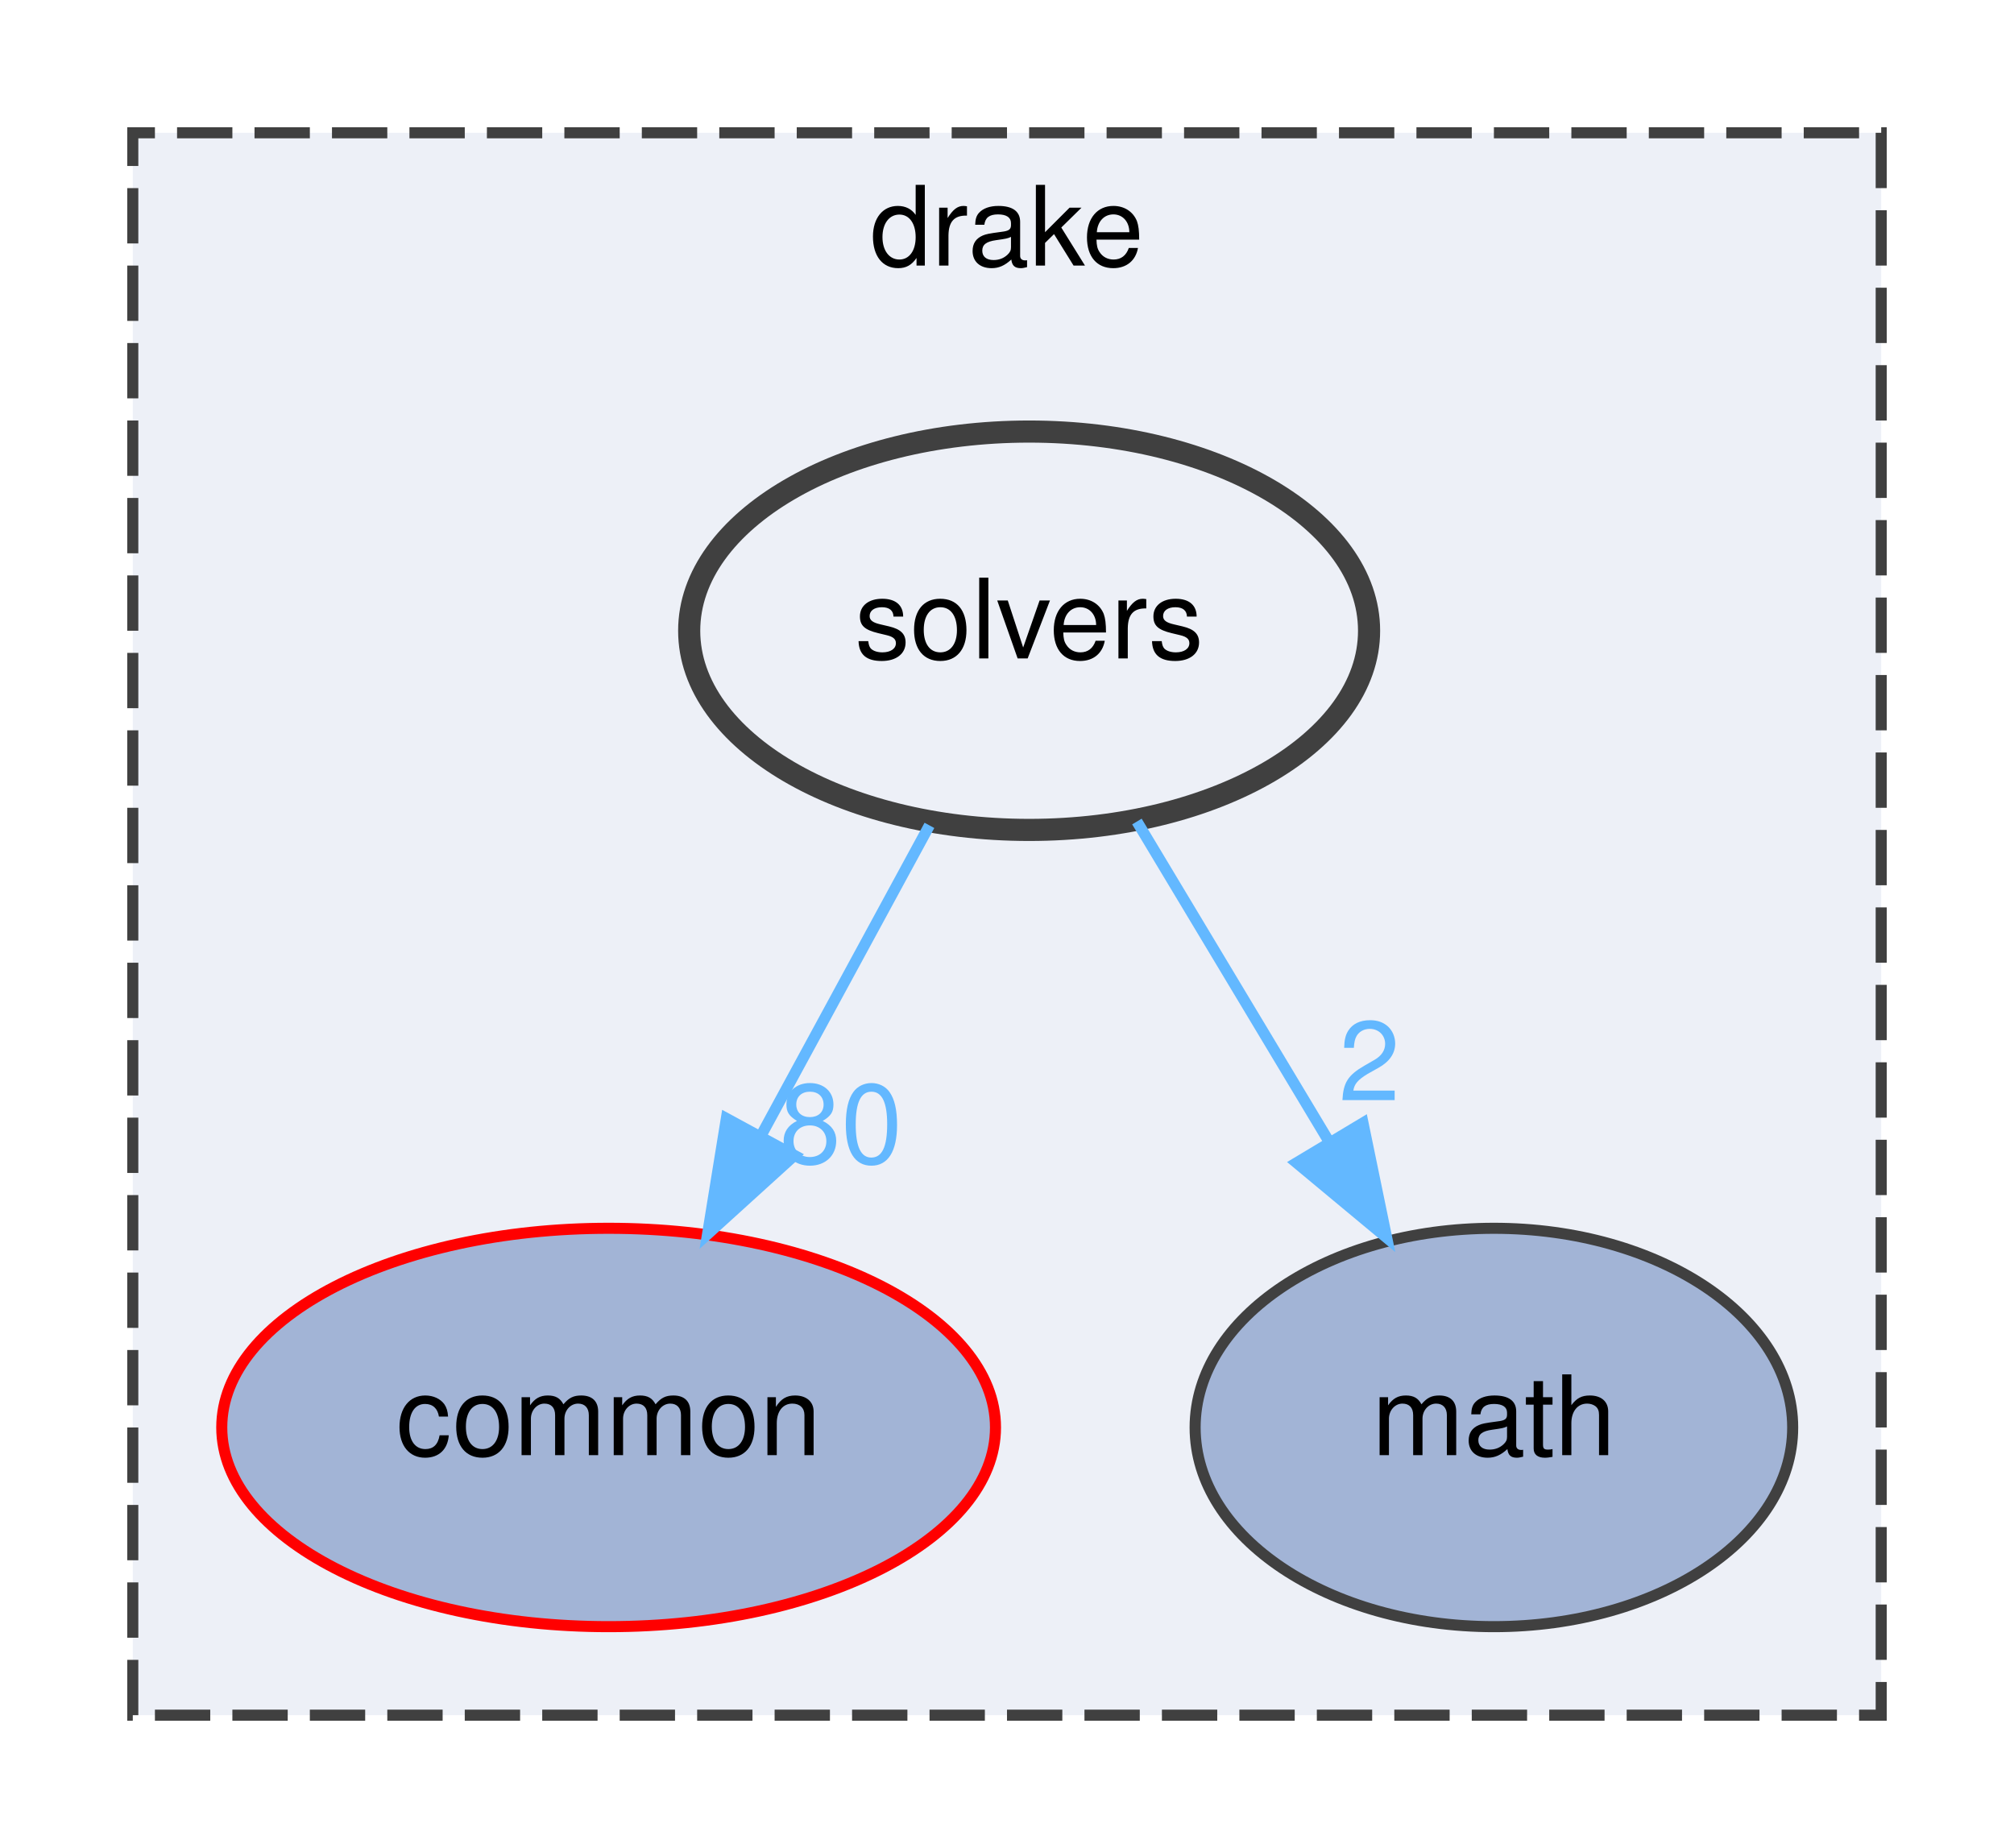
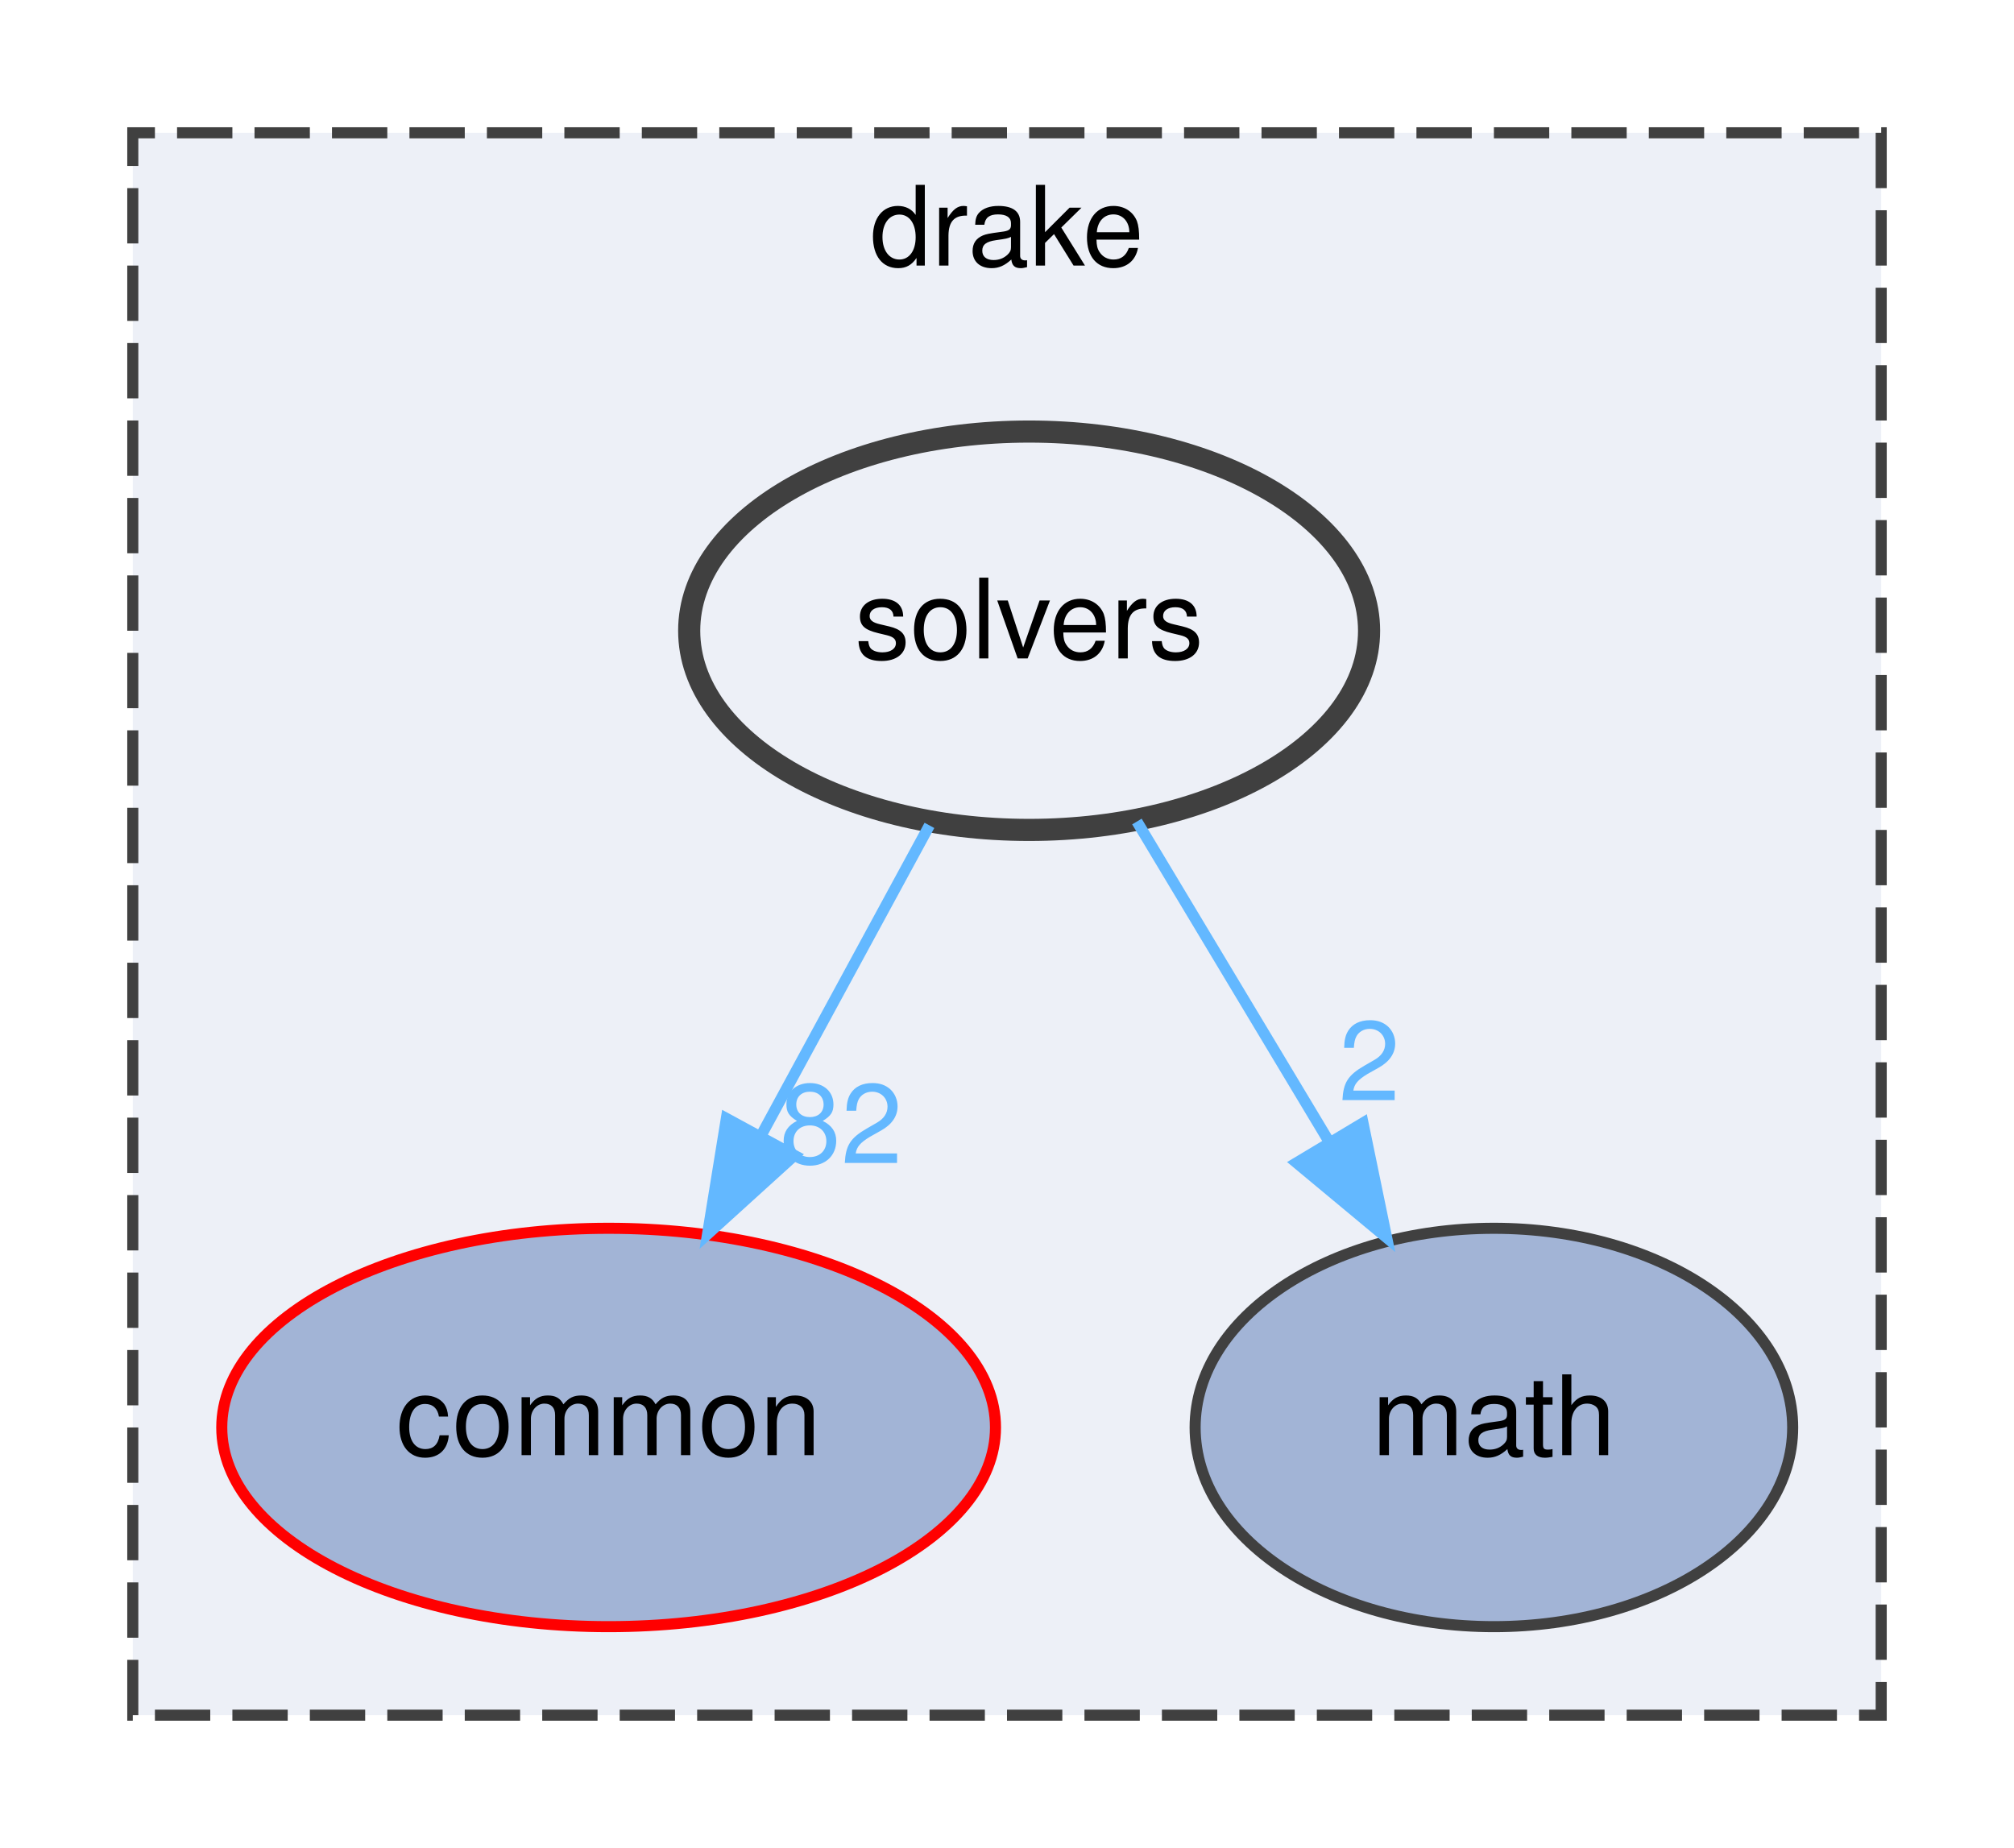
<svg xmlns="http://www.w3.org/2000/svg" xmlns:xlink="http://www.w3.org/1999/xlink" width="182pt" height="167pt" viewBox="0.00 0.00 182.00 167.00">
  <g id="graph0" class="graph" transform="scale(1 1) rotate(0) translate(4 163)">
    <g id="clust1" class="cluster">
      <g id="a_clust1">
        <a xlink:href="dir_f1666844dc41ec91c14125b680b7be1b.html" target="_top" xlink:title="drake">
          <polygon fill="#edf0f7" stroke="#404040" stroke-dasharray="5,2" points="8,-8 8,-151 166,-151 166,-8 8,-8" />
          <text text-anchor="middle" x="87" y="-139" font-family="Helvetica,sans-Serif" font-size="10.00">drake</text>
        </a>
      </g>
    </g>
    <g id="node1" class="node">
      <g id="a_node1">
        <a xlink:href="dir_a36da230f0956f48b11c85f7d599788f.html" target="_top" xlink:title="common">
          <ellipse fill="#a2b4d6" stroke="red" cx="51" cy="-34" rx="34.96" ry="18" />
          <text text-anchor="middle" x="51" y="-31.5" font-family="Helvetica,sans-Serif" font-size="10.00">common</text>
        </a>
      </g>
    </g>
    <g id="node2" class="node">
      <g id="a_node2">
        <a xlink:href="dir_fc0178d6978c9fa2cad6ef3e048a60a7.html" target="_top" xlink:title="math">
          <ellipse fill="#a2b4d6" stroke="#404040" cx="131" cy="-34" rx="27" ry="18" />
          <text text-anchor="middle" x="131" y="-31.5" font-family="Helvetica,sans-Serif" font-size="10.00">math</text>
        </a>
      </g>
    </g>
    <g id="node3" class="node">
      <g id="a_node3">
        <a xlink:href="dir_c86b501450b8b8b59405c286cb030cc3.html" target="_top" xlink:title="solvers">
          <ellipse fill="#edf0f7" stroke="#404040" stroke-width="2" cx="89" cy="-106" rx="30.72" ry="18" />
          <text text-anchor="middle" x="89" y="-103.5" font-family="Helvetica,sans-Serif" font-size="10.00">solvers</text>
        </a>
      </g>
    </g>
    <g id="edge1" class="edge">
      <g id="a_edge1">
        <a xlink:href="dir_000070_000008.html" target="_top">
          <path fill="none" stroke="#63b8ff" d="M79.99,-88.41C75.45,-80.04 69.84,-69.71 64.77,-60.37" />
          <polygon fill="#63b8ff" stroke="#63b8ff" points="67.79,-58.59 59.94,-51.47 61.64,-61.93 67.79,-58.59" />
        </a>
      </g>
      <g id="a_edge1-headlabel">
-         <a xlink:href="dir_000070_000008.html" target="_top" xlink:title="80">
-           <text text-anchor="middle" x="72" y="-57.89" font-family="Helvetica,sans-Serif" font-size="10.00" fill="#63b8ff">80</text>
+         <a xlink:href="dir_000070_000008.html" target="_top" xlink:title="82">
+           <text text-anchor="middle" x="72" y="-57.89" font-family="Helvetica,sans-Serif" font-size="10.00" fill="#63b8ff">82</text>
        </a>
      </g>
    </g>
    <g id="edge2" class="edge">
      <g id="a_edge2">
        <a xlink:href="dir_000070_000039.html" target="_top">
          <path fill="none" stroke="#63b8ff" d="M98.74,-88.76C103.88,-80.19 110.3,-69.49 116.06,-59.9" />
          <polygon fill="#63b8ff" stroke="#63b8ff" points="119.17,-61.52 121.31,-51.15 113.17,-57.92 119.17,-61.52" />
        </a>
      </g>
      <g id="a_edge2-headlabel">
        <a xlink:href="dir_000070_000039.html" target="_top" xlink:title="2">
          <text text-anchor="middle" x="119.75" y="-63.57" font-family="Helvetica,sans-Serif" font-size="10.00" fill="#63b8ff">2</text>
        </a>
      </g>
    </g>
  </g>
</svg>
